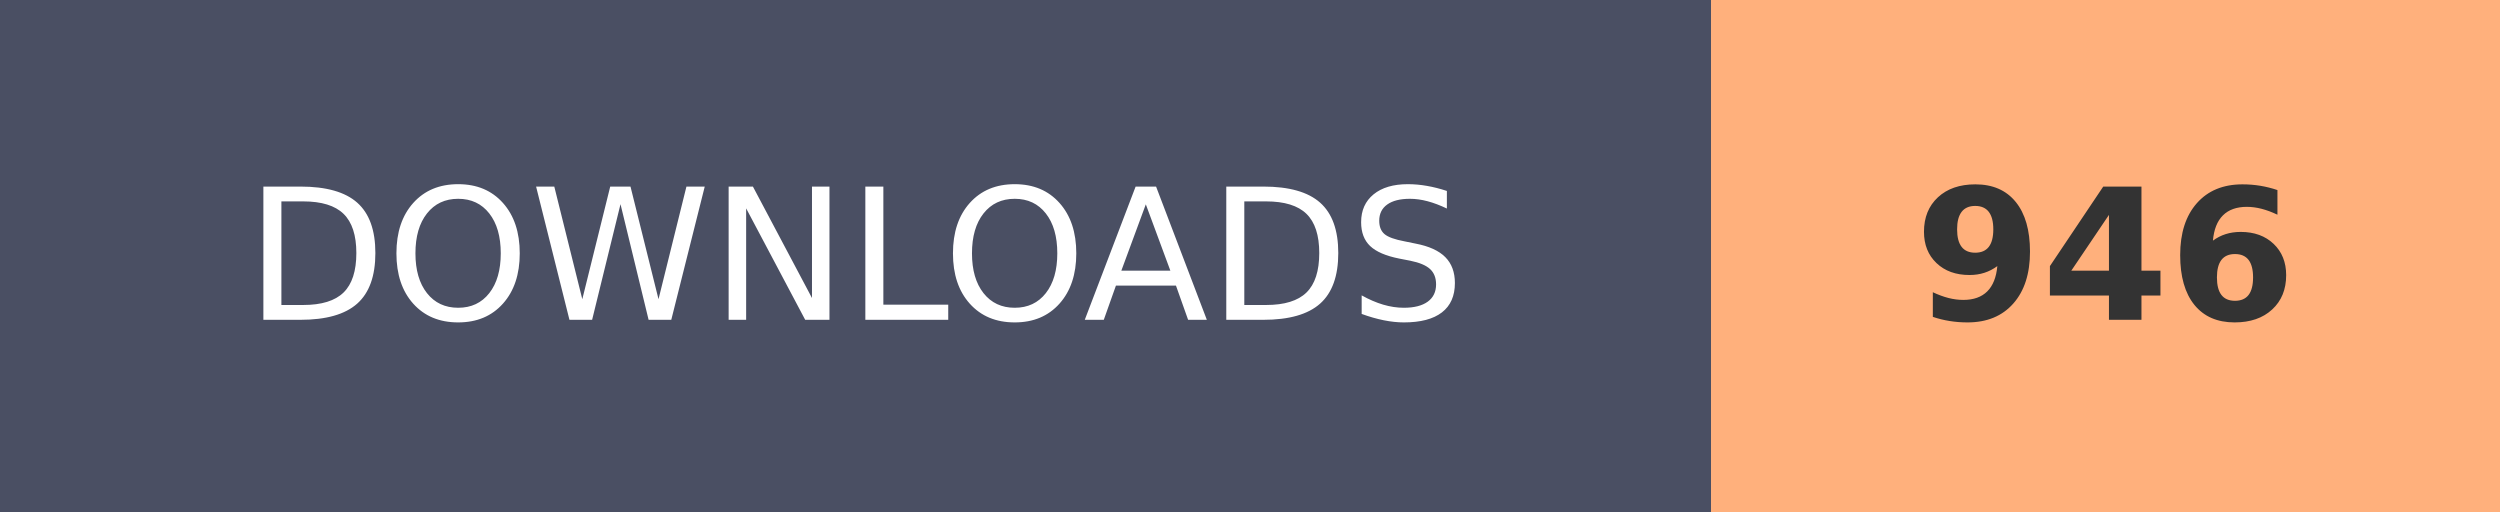
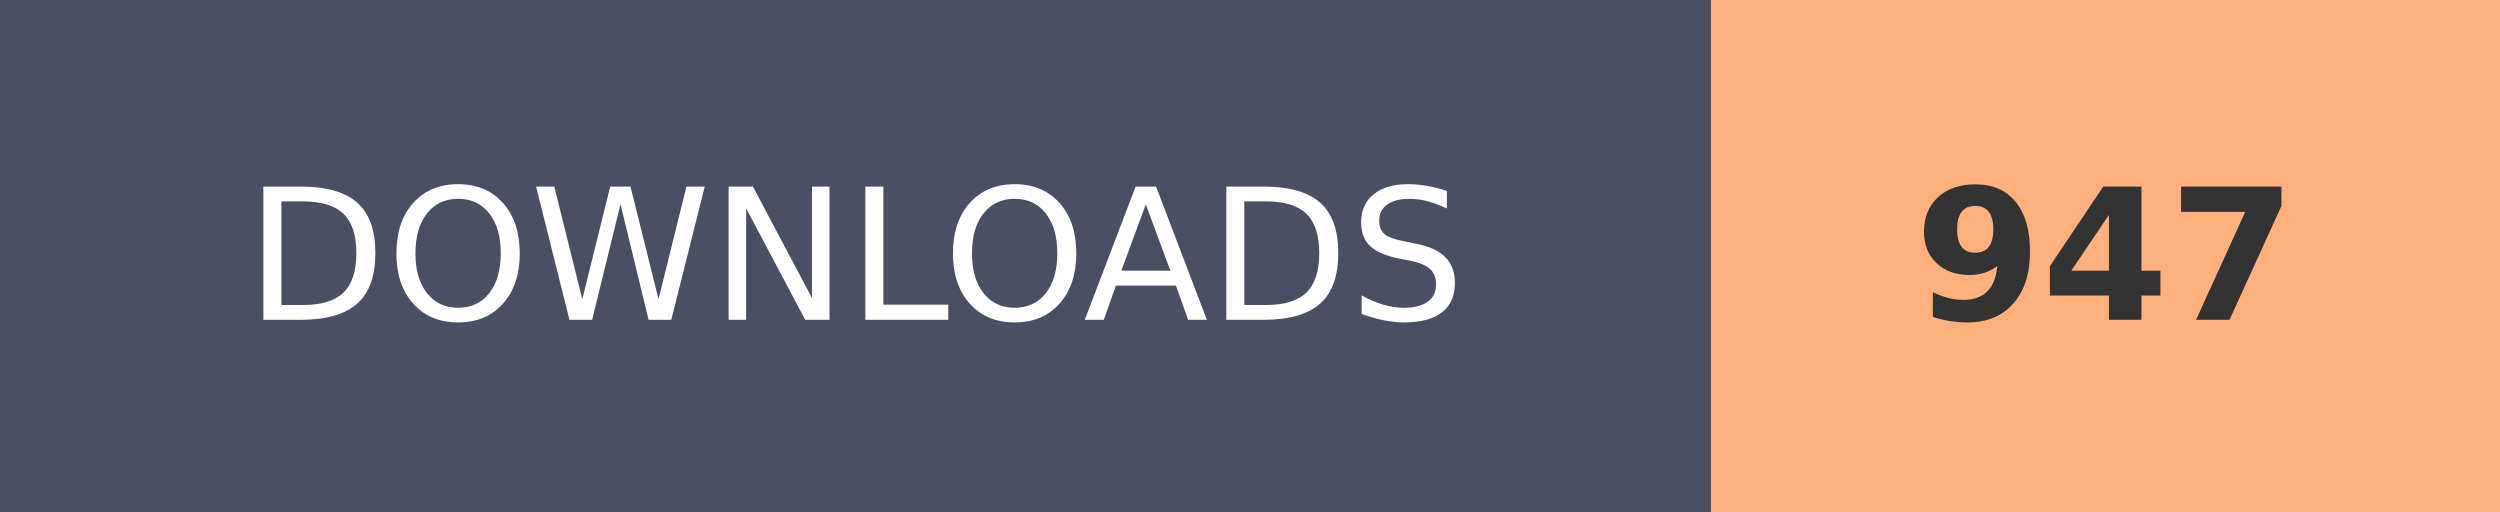
- <svg xmlns="http://www.w3.org/2000/svg" width="136.8" height="28" role="img" aria-label="DOWNLOADS: 946">
+ <svg xmlns="http://www.w3.org/2000/svg" width="136.8" height="28" role="img" aria-label="DOWNLOADS: 947">
  <g shape-rendering="crispEdges">
    <rect width="93.6" height="28" fill="#4A4F63" />
    <rect x="93.6" width="43.2" height="28" fill="#FFB07C" />
  </g>
  <g fill="#fff" text-anchor="middle" font-family="Verdana,Geneva,DejaVu Sans,sans-serif" text-rendering="geometricPrecision" font-size="100">
    <text transform="scale(.1)" x="468" y="175" textLength="630">DOWNLOADS</text>
-     <text transform="scale(.1)" x="1152" y="175" textLength="210" font-weight="bold" fill="#333">946</text>
+     <text transform="scale(.1)" x="1152" y="175" textLength="210" font-weight="bold" fill="#333">947</text>
  </g>
</svg>
